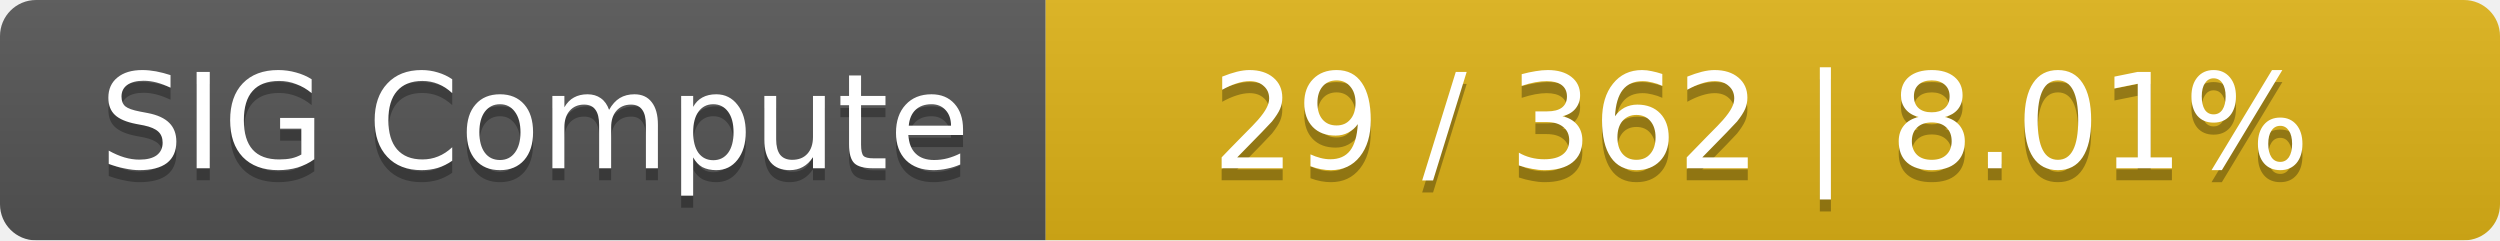
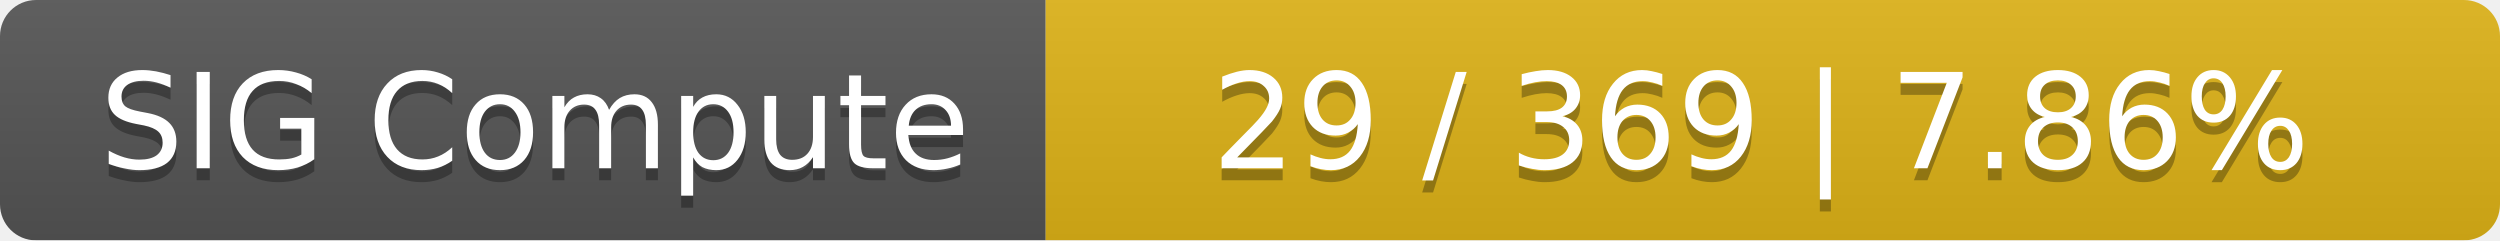
<svg xmlns="http://www.w3.org/2000/svg" width="208" height="20">
  <linearGradient id="smooth" x2="0" y2="100%">
    <stop offset="0" stop-color="#bbb" stop-opacity=".1" />
    <stop offset="1" stop-opacity=".1" />
  </linearGradient>
  <mask id="round">
    <rect width="208" height="20" rx="3" fill="#fff" />
  </mask>
  <g mask="url(#round)">
    <rect width="87" height="20" fill="#555" />
    <rect x="87" width="121" height="20" fill="#dfb317" />
    <rect width="208" height="20" fill="url(#smooth)" />
  </g>
  <g fill="#fff" text-anchor="middle" font-family="DejaVu Sans,Verdana,Geneva,sans-serif" font-size="11">
    <text x="44.5" y="15" fill="#010101" fill-opacity=".3">SIG Compute</text>
    <text x="44.5" y="14">SIG Compute</text>
-     <text x="146.5" y="15" fill="#010101" fill-opacity=".3">29 / 362    |    8.01%</text>
-     <text x="146.5" y="14">29 / 362    |    8.01%</text>
+     <text x="146.5" y="15" fill="#010101" fill-opacity=".3">29 / 369    |    7.86%</text>
+     <text x="146.5" y="14">29 / 369    |    7.86%</text>
  </g>
</svg>
